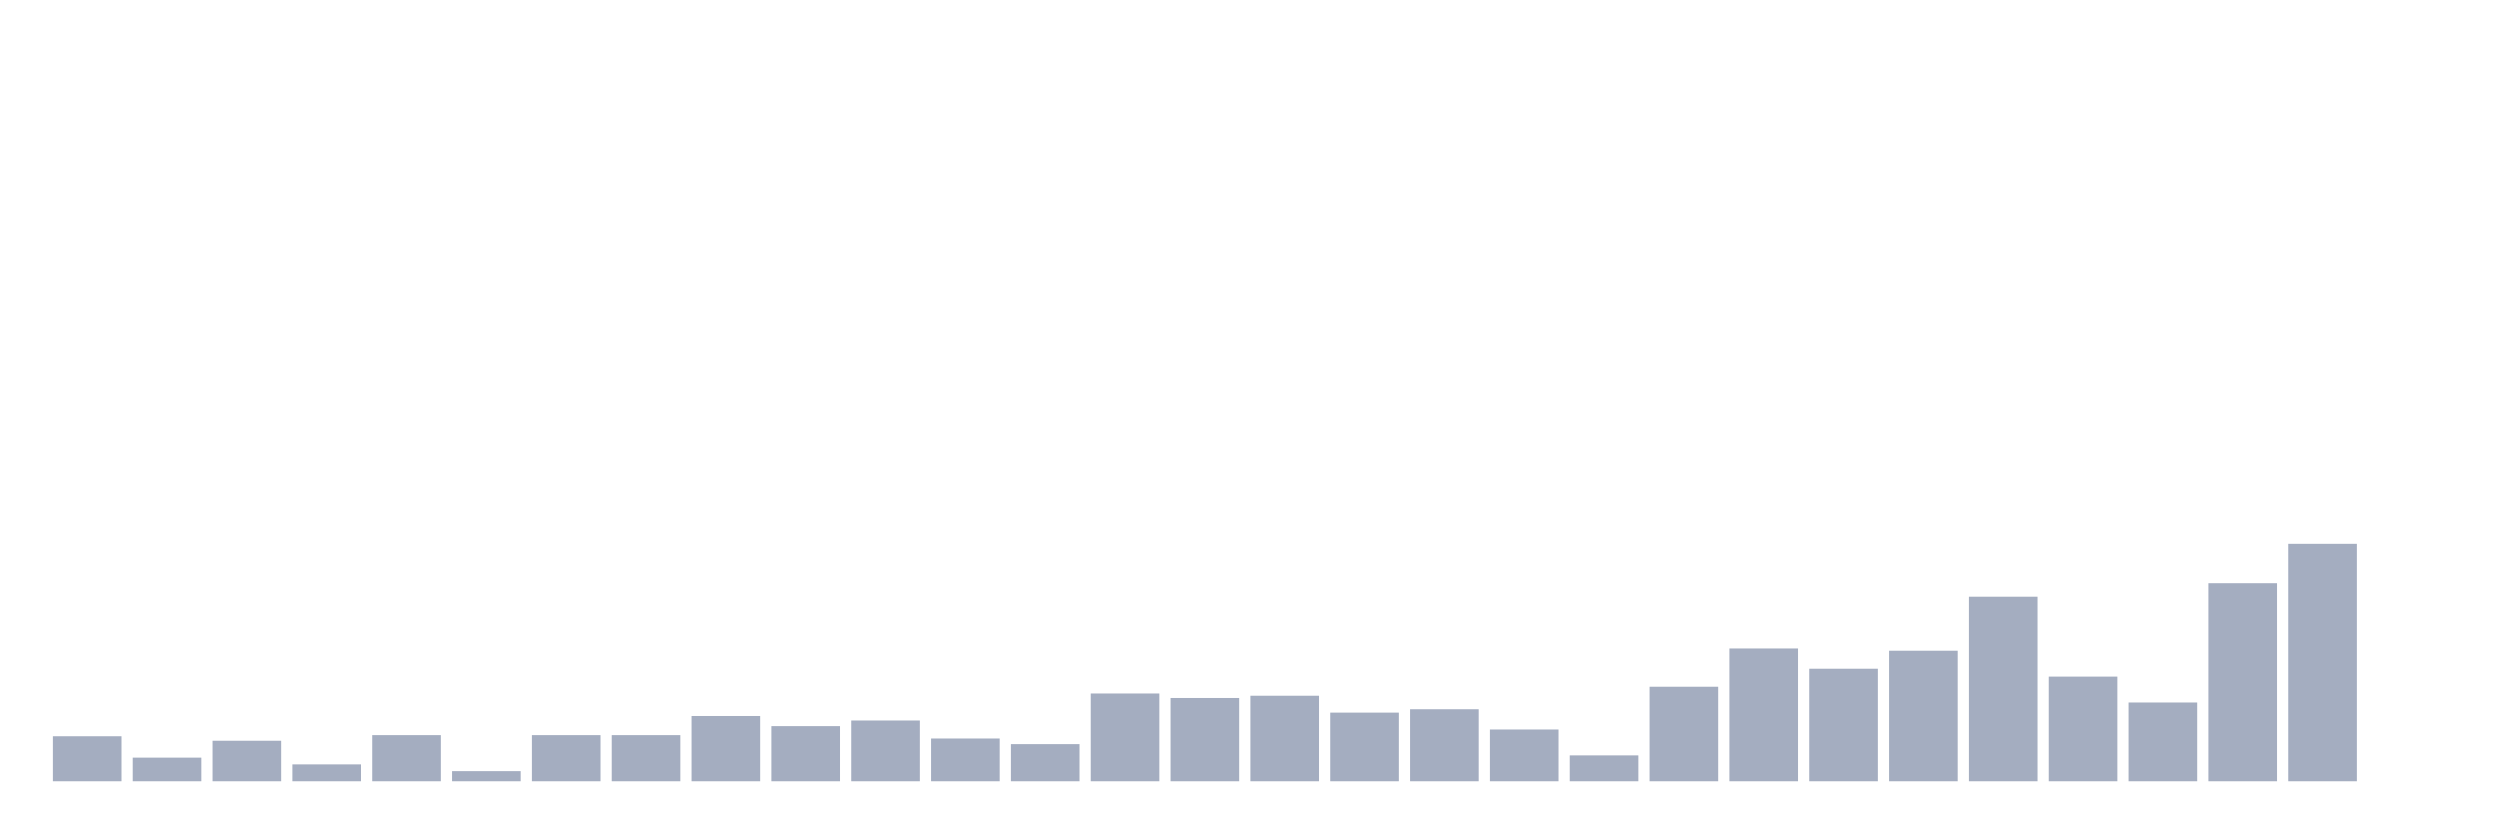
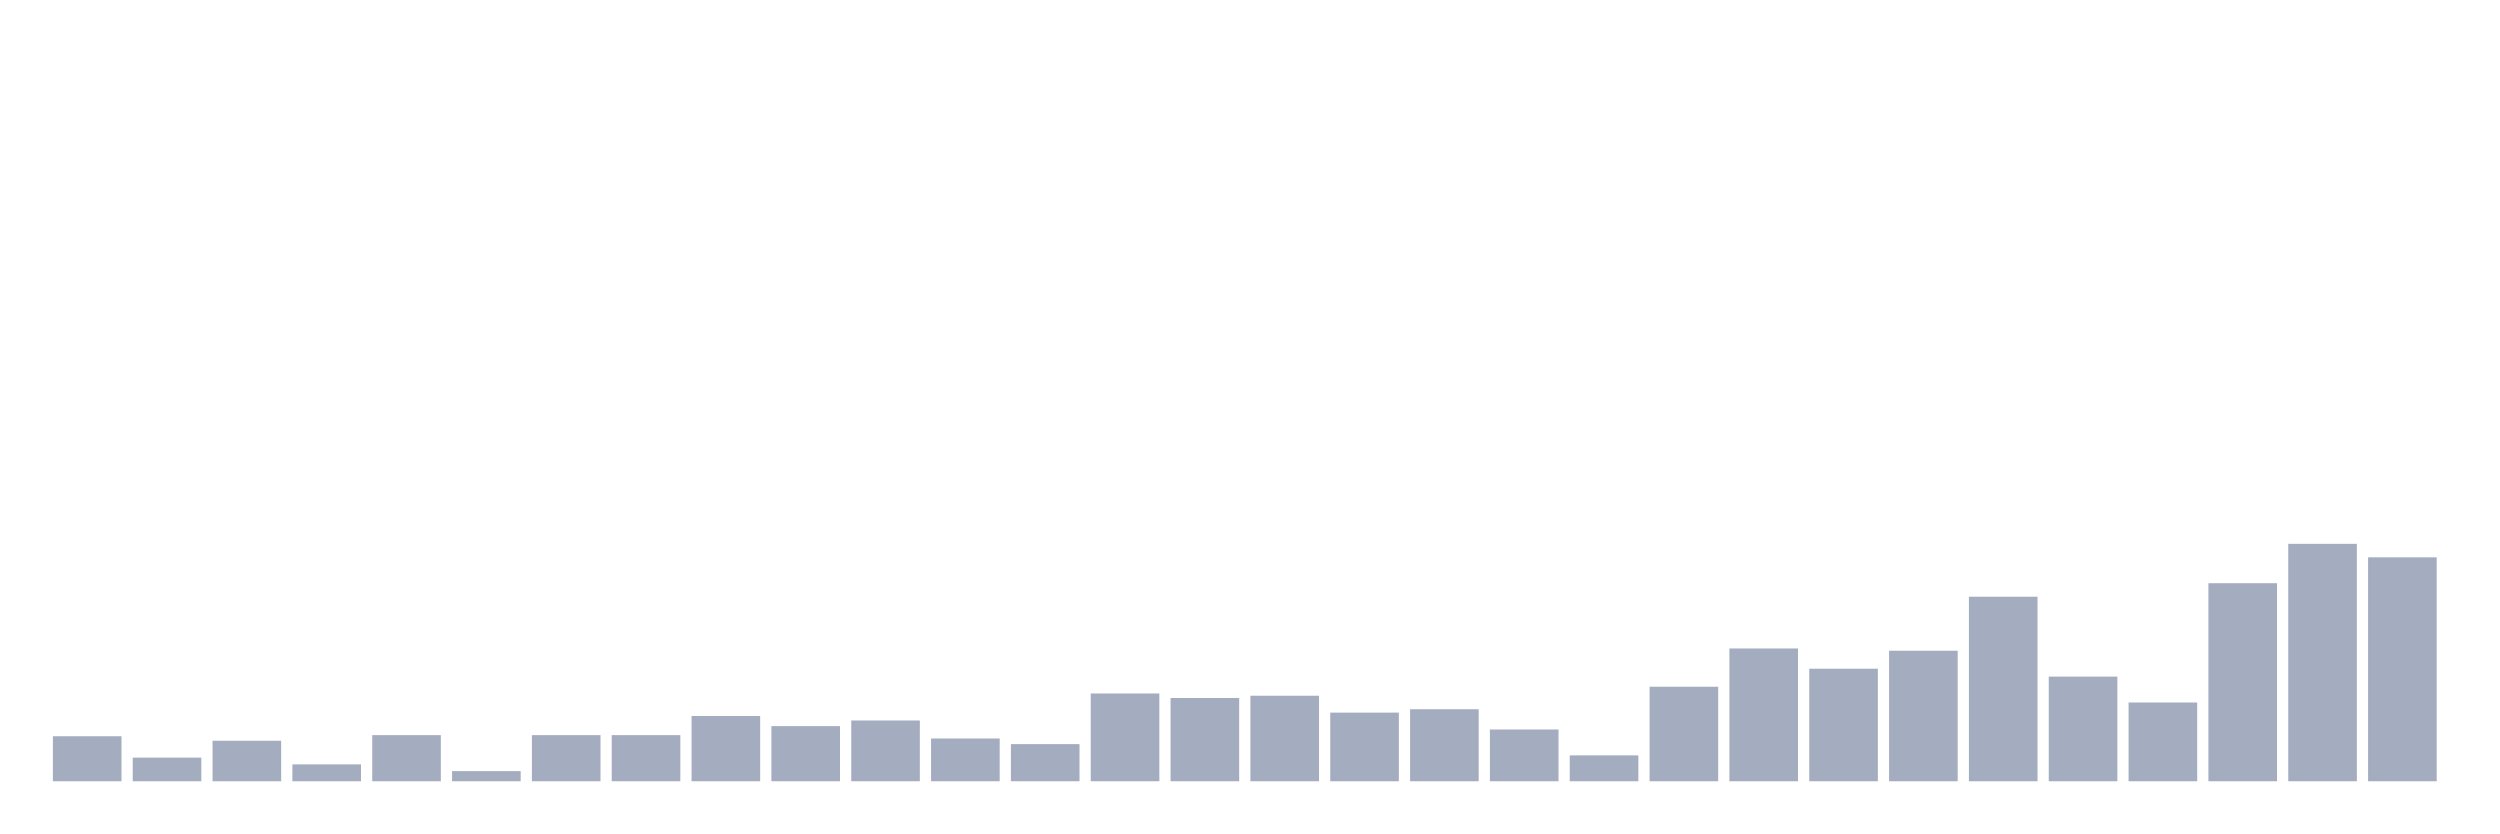
<svg xmlns="http://www.w3.org/2000/svg" viewBox="0 0 480 160">
  <g transform="translate(10,10)">
    <rect class="bar" x="0.153" width="13.175" y="131.358" height="8.642" fill="rgb(164,173,192)" />
    <rect class="bar" x="15.482" width="13.175" y="135.463" height="4.537" fill="rgb(164,173,192)" />
    <rect class="bar" x="30.81" width="13.175" y="132.222" height="7.778" fill="rgb(164,173,192)" />
    <rect class="bar" x="46.138" width="13.175" y="136.759" height="3.241" fill="rgb(164,173,192)" />
    <rect class="bar" x="61.466" width="13.175" y="131.142" height="8.858" fill="rgb(164,173,192)" />
    <rect class="bar" x="76.794" width="13.175" y="138.056" height="1.944" fill="rgb(164,173,192)" />
    <rect class="bar" x="92.123" width="13.175" y="131.142" height="8.858" fill="rgb(164,173,192)" />
    <rect class="bar" x="107.451" width="13.175" y="131.142" height="8.858" fill="rgb(164,173,192)" />
    <rect class="bar" x="122.779" width="13.175" y="127.469" height="12.531" fill="rgb(164,173,192)" />
    <rect class="bar" x="138.107" width="13.175" y="129.414" height="10.586" fill="rgb(164,173,192)" />
    <rect class="bar" x="153.436" width="13.175" y="128.333" height="11.667" fill="rgb(164,173,192)" />
    <rect class="bar" x="168.764" width="13.175" y="131.79" height="8.21" fill="rgb(164,173,192)" />
    <rect class="bar" x="184.092" width="13.175" y="132.87" height="7.13" fill="rgb(164,173,192)" />
    <rect class="bar" x="199.42" width="13.175" y="123.148" height="16.852" fill="rgb(164,173,192)" />
    <rect class="bar" x="214.748" width="13.175" y="124.012" height="15.988" fill="rgb(164,173,192)" />
    <rect class="bar" x="230.077" width="13.175" y="123.58" height="16.42" fill="rgb(164,173,192)" />
    <rect class="bar" x="245.405" width="13.175" y="126.821" height="13.179" fill="rgb(164,173,192)" />
    <rect class="bar" x="260.733" width="13.175" y="126.173" height="13.827" fill="rgb(164,173,192)" />
    <rect class="bar" x="276.061" width="13.175" y="130.062" height="9.938" fill="rgb(164,173,192)" />
    <rect class="bar" x="291.39" width="13.175" y="135.031" height="4.969" fill="rgb(164,173,192)" />
    <rect class="bar" x="306.718" width="13.175" y="121.852" height="18.148" fill="rgb(164,173,192)" />
    <rect class="bar" x="322.046" width="13.175" y="114.506" height="25.494" fill="rgb(164,173,192)" />
    <rect class="bar" x="337.374" width="13.175" y="118.395" height="21.605" fill="rgb(164,173,192)" />
    <rect class="bar" x="352.702" width="13.175" y="114.938" height="25.062" fill="rgb(164,173,192)" />
    <rect class="bar" x="368.031" width="13.175" y="104.568" height="35.432" fill="rgb(164,173,192)" />
    <rect class="bar" x="383.359" width="13.175" y="119.907" height="20.093" fill="rgb(164,173,192)" />
    <rect class="bar" x="398.687" width="13.175" y="124.877" height="15.123" fill="rgb(164,173,192)" />
    <rect class="bar" x="414.015" width="13.175" y="101.975" height="38.025" fill="rgb(164,173,192)" />
    <rect class="bar" x="429.344" width="13.175" y="94.414" height="45.586" fill="rgb(164,173,192)" />
-     <rect class="bar" x="444.672" width="13.175" y="140" height="0" fill="rgb(164,173,192)" />
+     <rect class="bar" x="444.672" width="13.175" y="97.006" height="42.994" fill="rgb(164,173,192)" />
  </g>
</svg>
